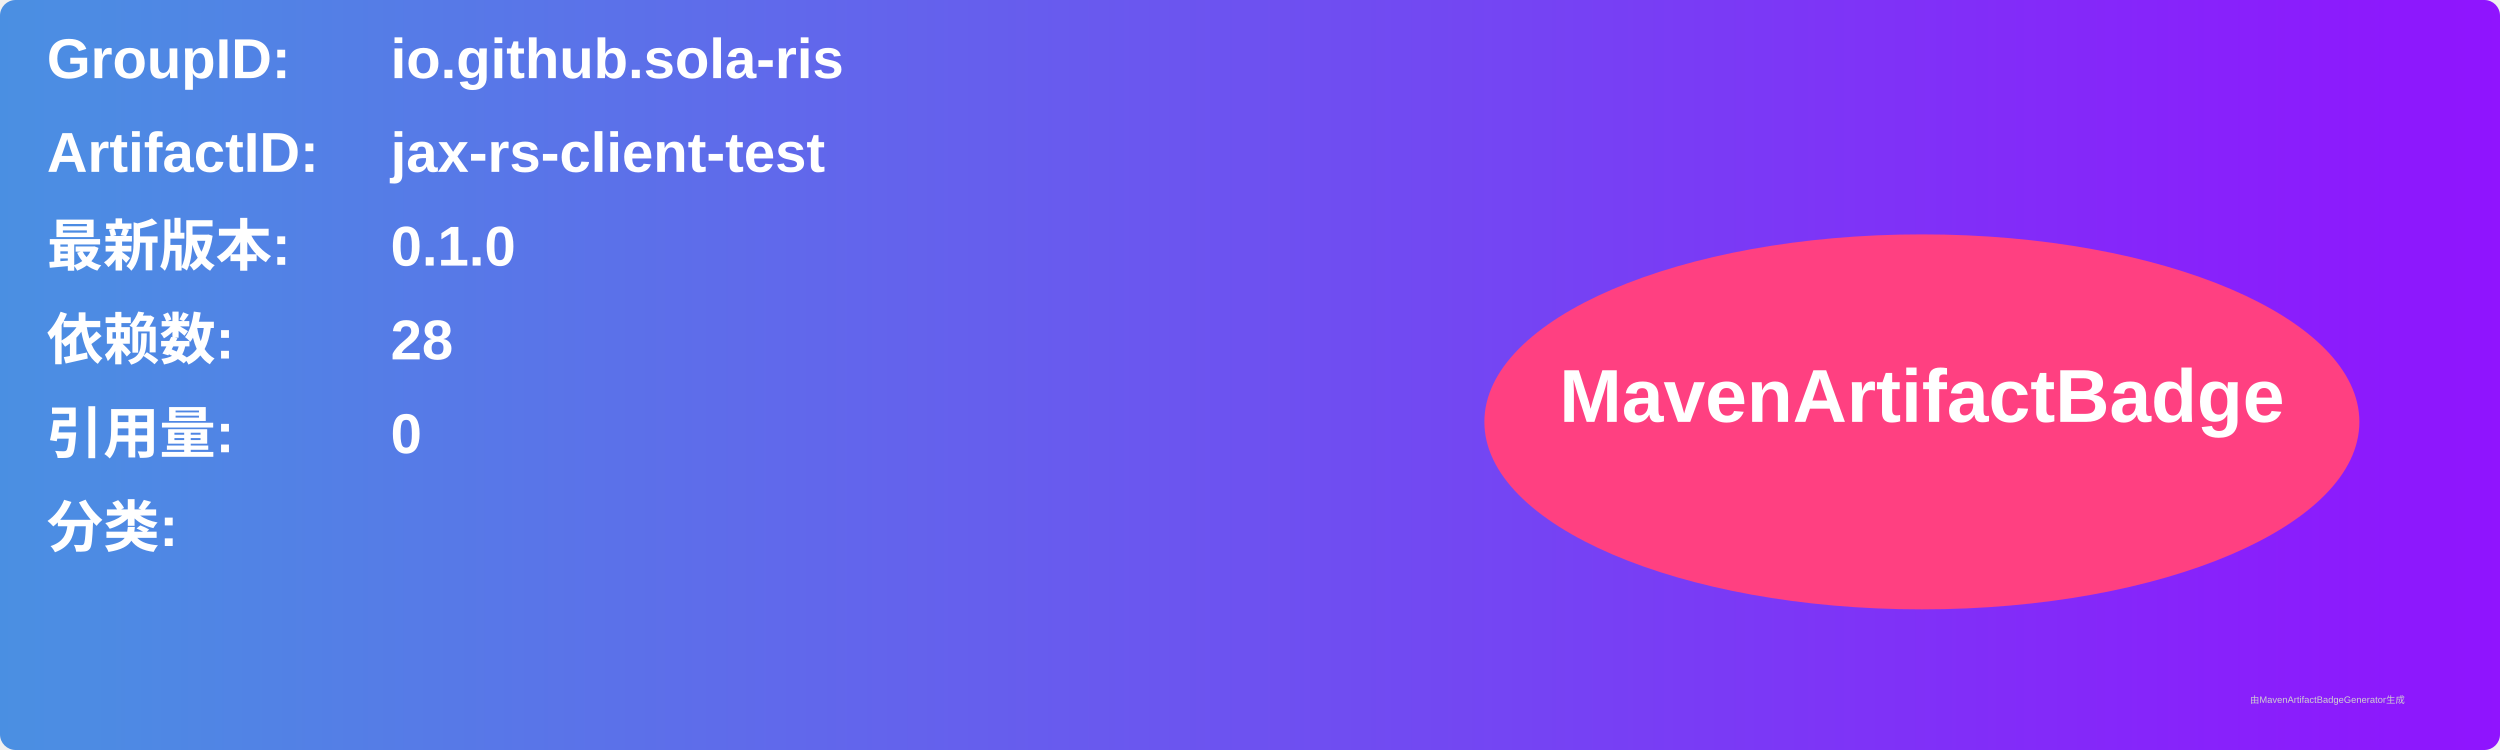
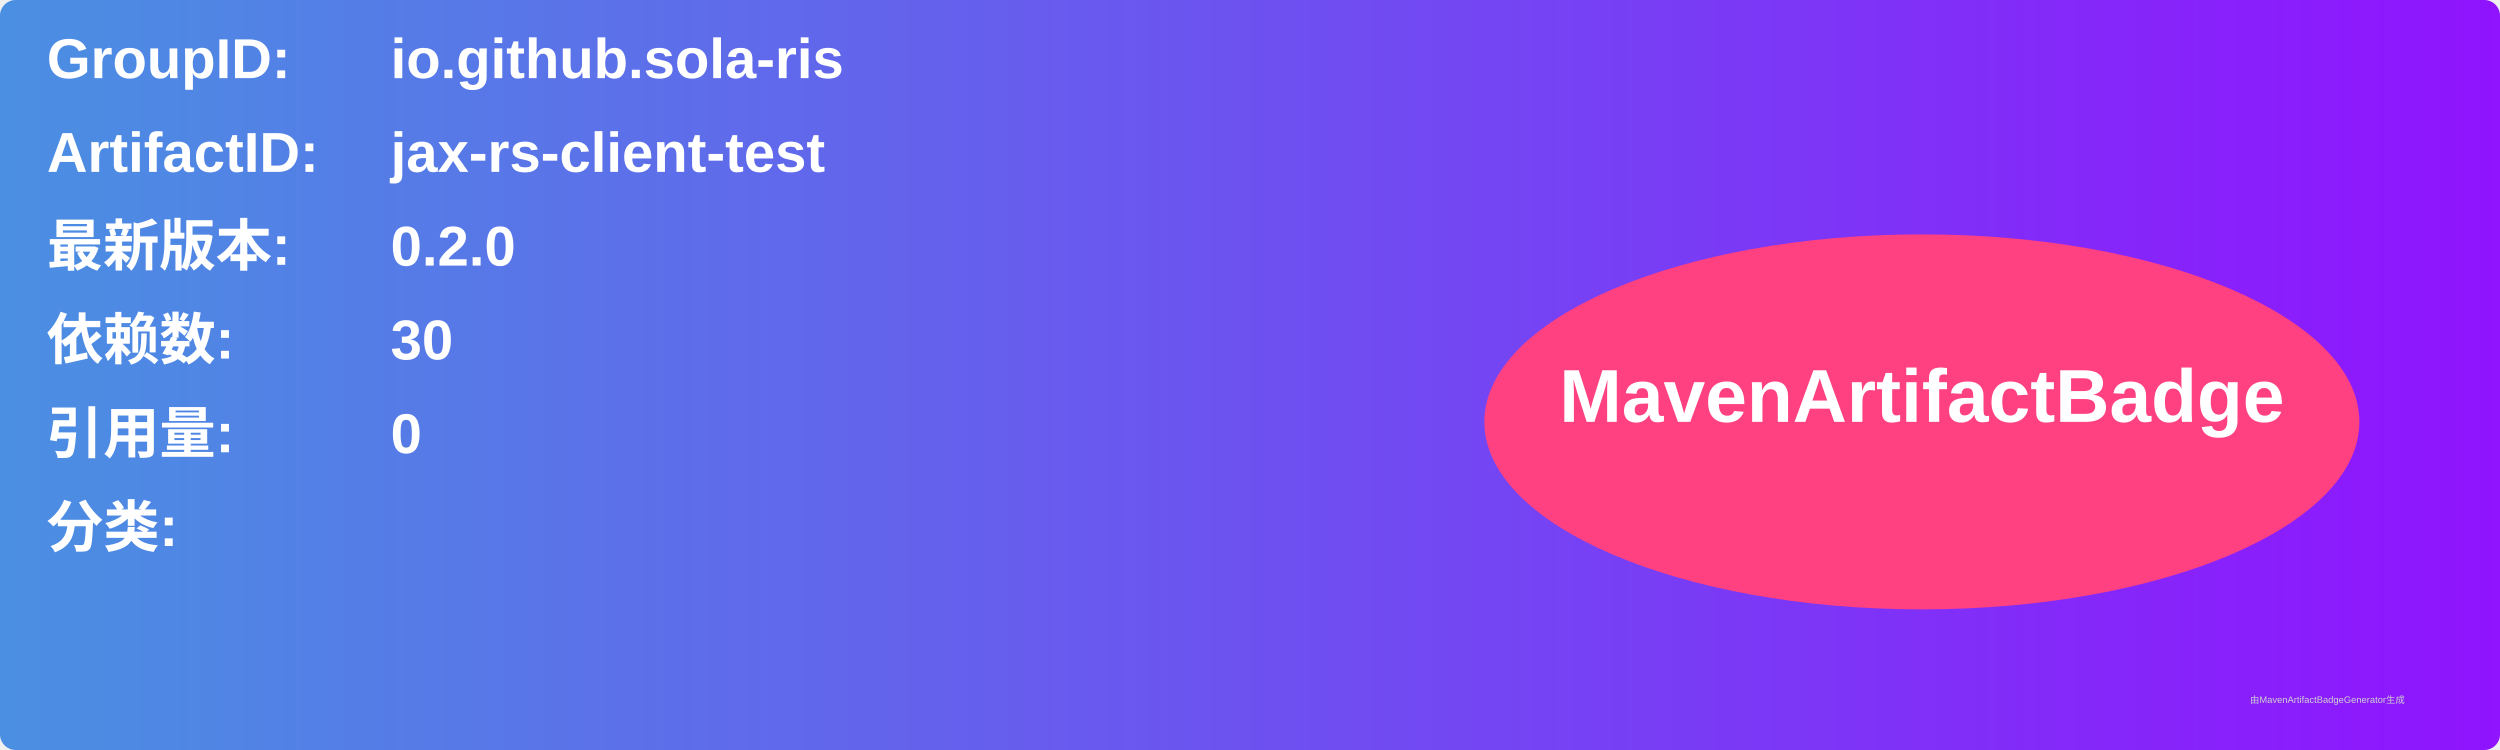
<svg xmlns="http://www.w3.org/2000/svg" width="800" height="240" viewBox="0 0 800 240">
  <linearGradient id="grad" x1="0%" y1="0%" x2="100%" y2="0%">
    <stop offset="0%" stop-color="#4a90e2" />
    <stop offset="100%" stop-color="#9013fe" />
  </linearGradient>
  <rect width="100%" height="100%" rx="5" ry="5" fill="url(#grad)" />
  <g transform="translate(15, 15)">
    <text x="0" y="10" font-family="Arial" font-size="18" fill="white" font-weight="bold" width="260">GroupID:</text>
    <text x="110" y="10" font-family="Arial" font-size="18" fill="white" font-weight="bold" width="460">io.github.sola-ris</text>
    <text x="0" y="40" font-family="Arial" font-size="18" fill="white" font-weight="bold" width="260">ArtifactID:</text>
    <text x="110" y="40" font-family="Arial" font-size="18" fill="white" font-weight="bold" width="460">jax-rs-client-test</text>
    <text x="0" y="70" font-family="Arial" font-size="18" fill="white" font-weight="bold">最新版本:</text>
    <text x="110" y="70" font-family="Arial" font-size="18" fill="white" font-weight="bold">
-       <tspan font-weight="bold">0.1.0</tspan>
+       <tspan font-weight="bold">0.2.0</tspan>
    </text>
    <text x="0" y="100" font-family="Arial" font-size="18" fill="white" font-weight="bold">依赖数: </text>
    <text x="110" y="100" font-family="Arial" font-size="18" fill="white">
-       <tspan font-weight="bold">28</tspan>
+       <tspan font-weight="bold">30</tspan>
    </text>
    <text x="0" y="130" font-family="Arial" font-size="18" fill="white" font-weight="bold">引用量: </text>
    <text x="110" y="130" font-family="Arial" font-size="18" fill="white">
      <tspan font-weight="bold">0</tspan>
    </text>
    <text x="0" y="160" font-family="Arial" font-size="18" fill="white" font-weight="bold">分类:</text>
    <text x="10" y="190" font-family="Arial" font-size="10" fill="white">
      <tspan font-weight="bold" />
    </text>
    <ellipse cx="600" cy="120" rx="140" ry="60" fill="#ff4081" />
    <text x="600" y="120" text-anchor="middle" font-family="Arial" font-size="24" fill="white" font-weight="bold">MavenArtifactBadge</text>
  </g>
  <text x="720" y="225" font-family="Arial" font-size="3" fill="#d0d0d0">由MavenArtifactBadgeGenerator生成</text>
</svg>
